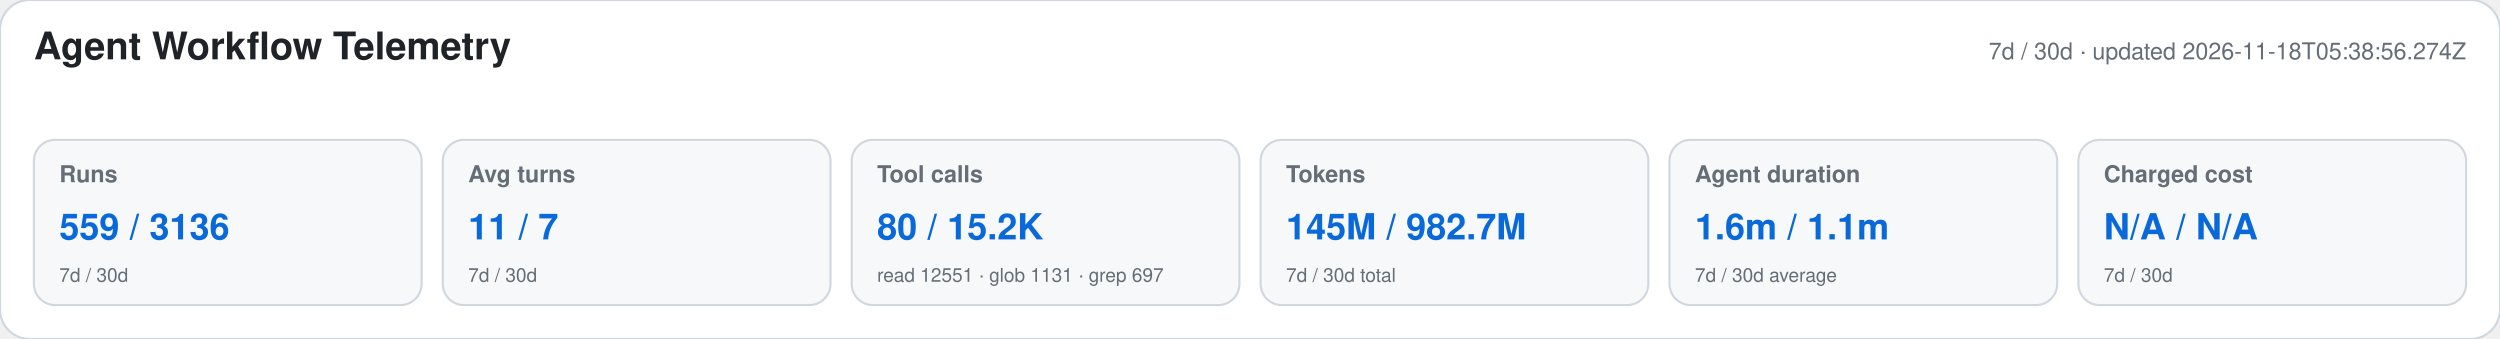
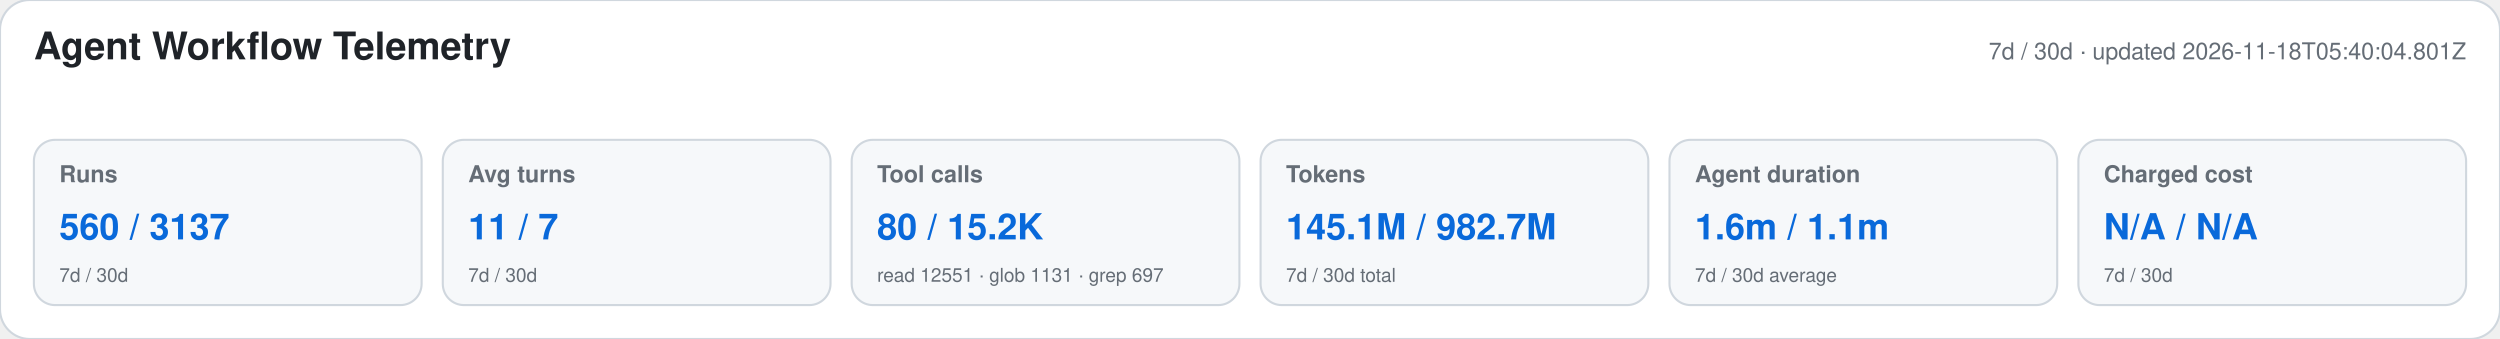
<svg xmlns="http://www.w3.org/2000/svg" width="1180" height="160" viewBox="0 0 1180 160" role="img" aria-labelledby="title desc">
  <style>text{font-family:-apple-system,BlinkMacSystemFont,"Segoe UI",Helvetica,Arial,sans-serif}.heading{font-size:18px;font-weight:650;fill:#1f2328}.meta,.label,.secondary{fill:#656d76}.meta,.label{font-size:11px}.label{font-weight:600}.primary{font-size:17px;font-weight:700;fill:#0969da}.secondary{font-size:9px}</style>
  <rect width="1180" height="160" rx="14" fill="#ffffff" stroke="#d0d7de" />
  <text x="16" y="28" class="heading">Agent Workflow Telemetry</text>
-   <text x="1164" y="28" text-anchor="end" class="meta">7d / 30d · updated 2026-11-18T05:38:56.274Z</text>
+   <text x="1164" y="28" text-anchor="end" class="meta">7d / 30d · updated 2026-11-18T05:40:04.801Z</text>
  <g>
    <rect x="16" y="66" width="183" height="78" rx="10" fill="#f6f8fa" stroke="#d0d7de" />
    <text x="28" y="86" class="label">Runs</text>
-     <text x="28" y="113" class="primary">559 / 3136</text>
+     <text x="28" y="113" class="primary">560 / 3137</text>
    <text x="28" y="133" class="secondary">7d / 30d</text>
  </g>
  <g>
    <rect x="209" y="66" width="183" height="78" rx="10" fill="#f6f8fa" stroke="#d0d7de" />
    <text x="221" y="86" class="label">Avg turns</text>
    <text x="221" y="113" class="primary">11 / 7</text>
    <text x="221" y="133" class="secondary">7d / 30d</text>
  </g>
  <g>
    <rect x="402" y="66" width="183" height="78" rx="10" fill="#f6f8fa" stroke="#d0d7de" />
    <text x="414" y="86" class="label">Tool calls</text>
    <text x="414" y="113" class="primary">80 / 15.2K</text>
    <text x="414" y="133" class="secondary">read 12551 · glob 1131 · grep 697</text>
  </g>
  <g>
    <rect x="595" y="66" width="183" height="78" rx="10" fill="#f6f8fa" stroke="#d0d7de" />
    <text x="607" y="86" class="label">Tokens</text>
-     <text x="607" y="113" class="primary">145M / 982.7M</text>
+     <text x="607" y="113" class="primary">145.1M / 982.7M</text>
    <text x="607" y="133" class="secondary">7d / 30d total</text>
  </g>
  <g>
    <rect x="788" y="66" width="183" height="78" rx="10" fill="#f6f8fa" stroke="#d0d7de" />
    <text x="800" y="86" class="label">Agent duration</text>
    <text x="800" y="113" class="primary">1.6m / 1.1m</text>
    <text x="800" y="133" class="secondary">7d / 30d average</text>
  </g>
  <g>
    <rect x="981" y="66" width="183" height="78" rx="10" fill="#f6f8fa" stroke="#d0d7de" />
    <text x="993" y="86" class="label">Charged cost</text>
    <text x="993" y="113" class="primary">N/A / N/A</text>
    <text x="993" y="133" class="secondary">7d / 30d</text>
  </g>
</svg>
